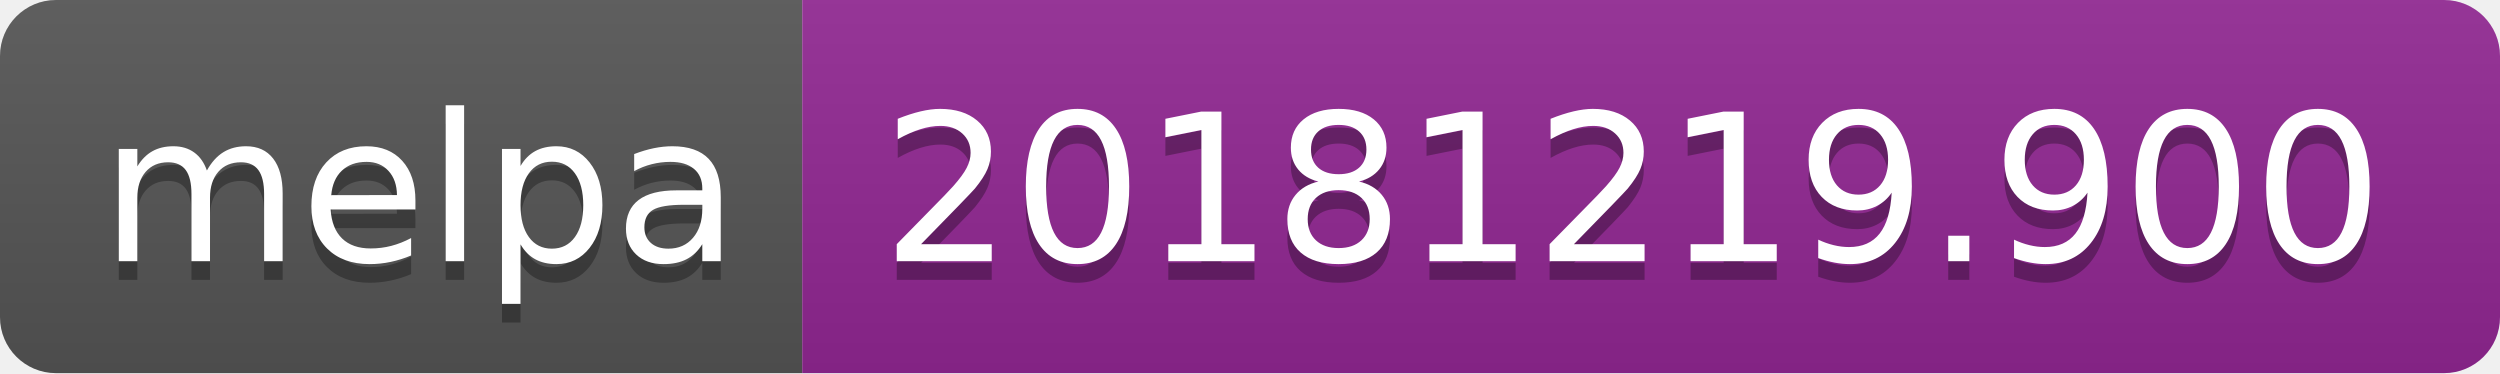
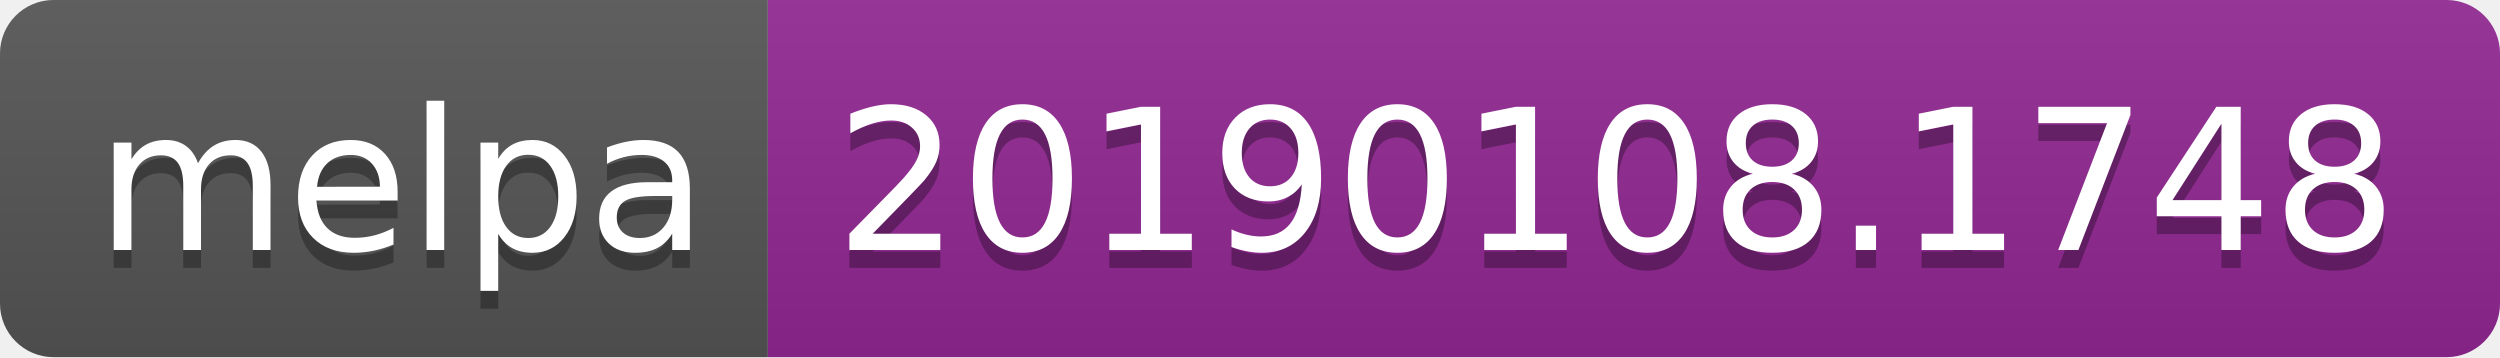
- <svg xmlns="http://www.w3.org/2000/svg" width="134" height="20">
+ <svg xmlns="http://www.w3.org/2000/svg" width="140" height="20">
  <linearGradient id="b" x2="0" y2="100%">
    <stop offset="0" stop-color="#bbb" stop-opacity=".1" />
    <stop offset="1" stop-opacity=".1" />
  </linearGradient>
  <clipPath id="a">
-     <rect width="134" height="20" rx="3" fill="#fff" />
+     <rect width="140" height="20" rx="3" fill="#fff" />
  </clipPath>
  <g clip-path="url(#a)">
    <path fill="#555" d="M0 0h43v20H0z" />
-     <path fill="#922793" d="M43 0h91v20H43z" />
-     <path fill="url(#b)" d="M0 0h134v20H0z" />
+     <path fill="#922793" d="M43 0h97v20H43z" />
+     <path fill="url(#b)" d="M0 0h140v20H0z" />
  </g>
  <g fill="#fff" text-anchor="middle" font-family="DejaVu Sans,Verdana,Geneva,sans-serif" font-size="110">
    <text x="225" y="150" fill="#010101" fill-opacity=".3" transform="scale(.1)" textLength="330">melpa</text>
    <text x="225" y="140" transform="scale(.1)" textLength="330">melpa</text>
-     <text x="875" y="150" fill="#010101" fill-opacity=".3" transform="scale(.1)" textLength="810">20181219.900</text>
-     <text x="875" y="140" transform="scale(.1)" textLength="810">20181219.900</text>
+     <text x="905" y="150" fill="#010101" fill-opacity=".3" transform="scale(.1)" textLength="870">20190108.1748</text>
+     <text x="905" y="140" transform="scale(.1)" textLength="870">20190108.1748</text>
  </g>
</svg>
